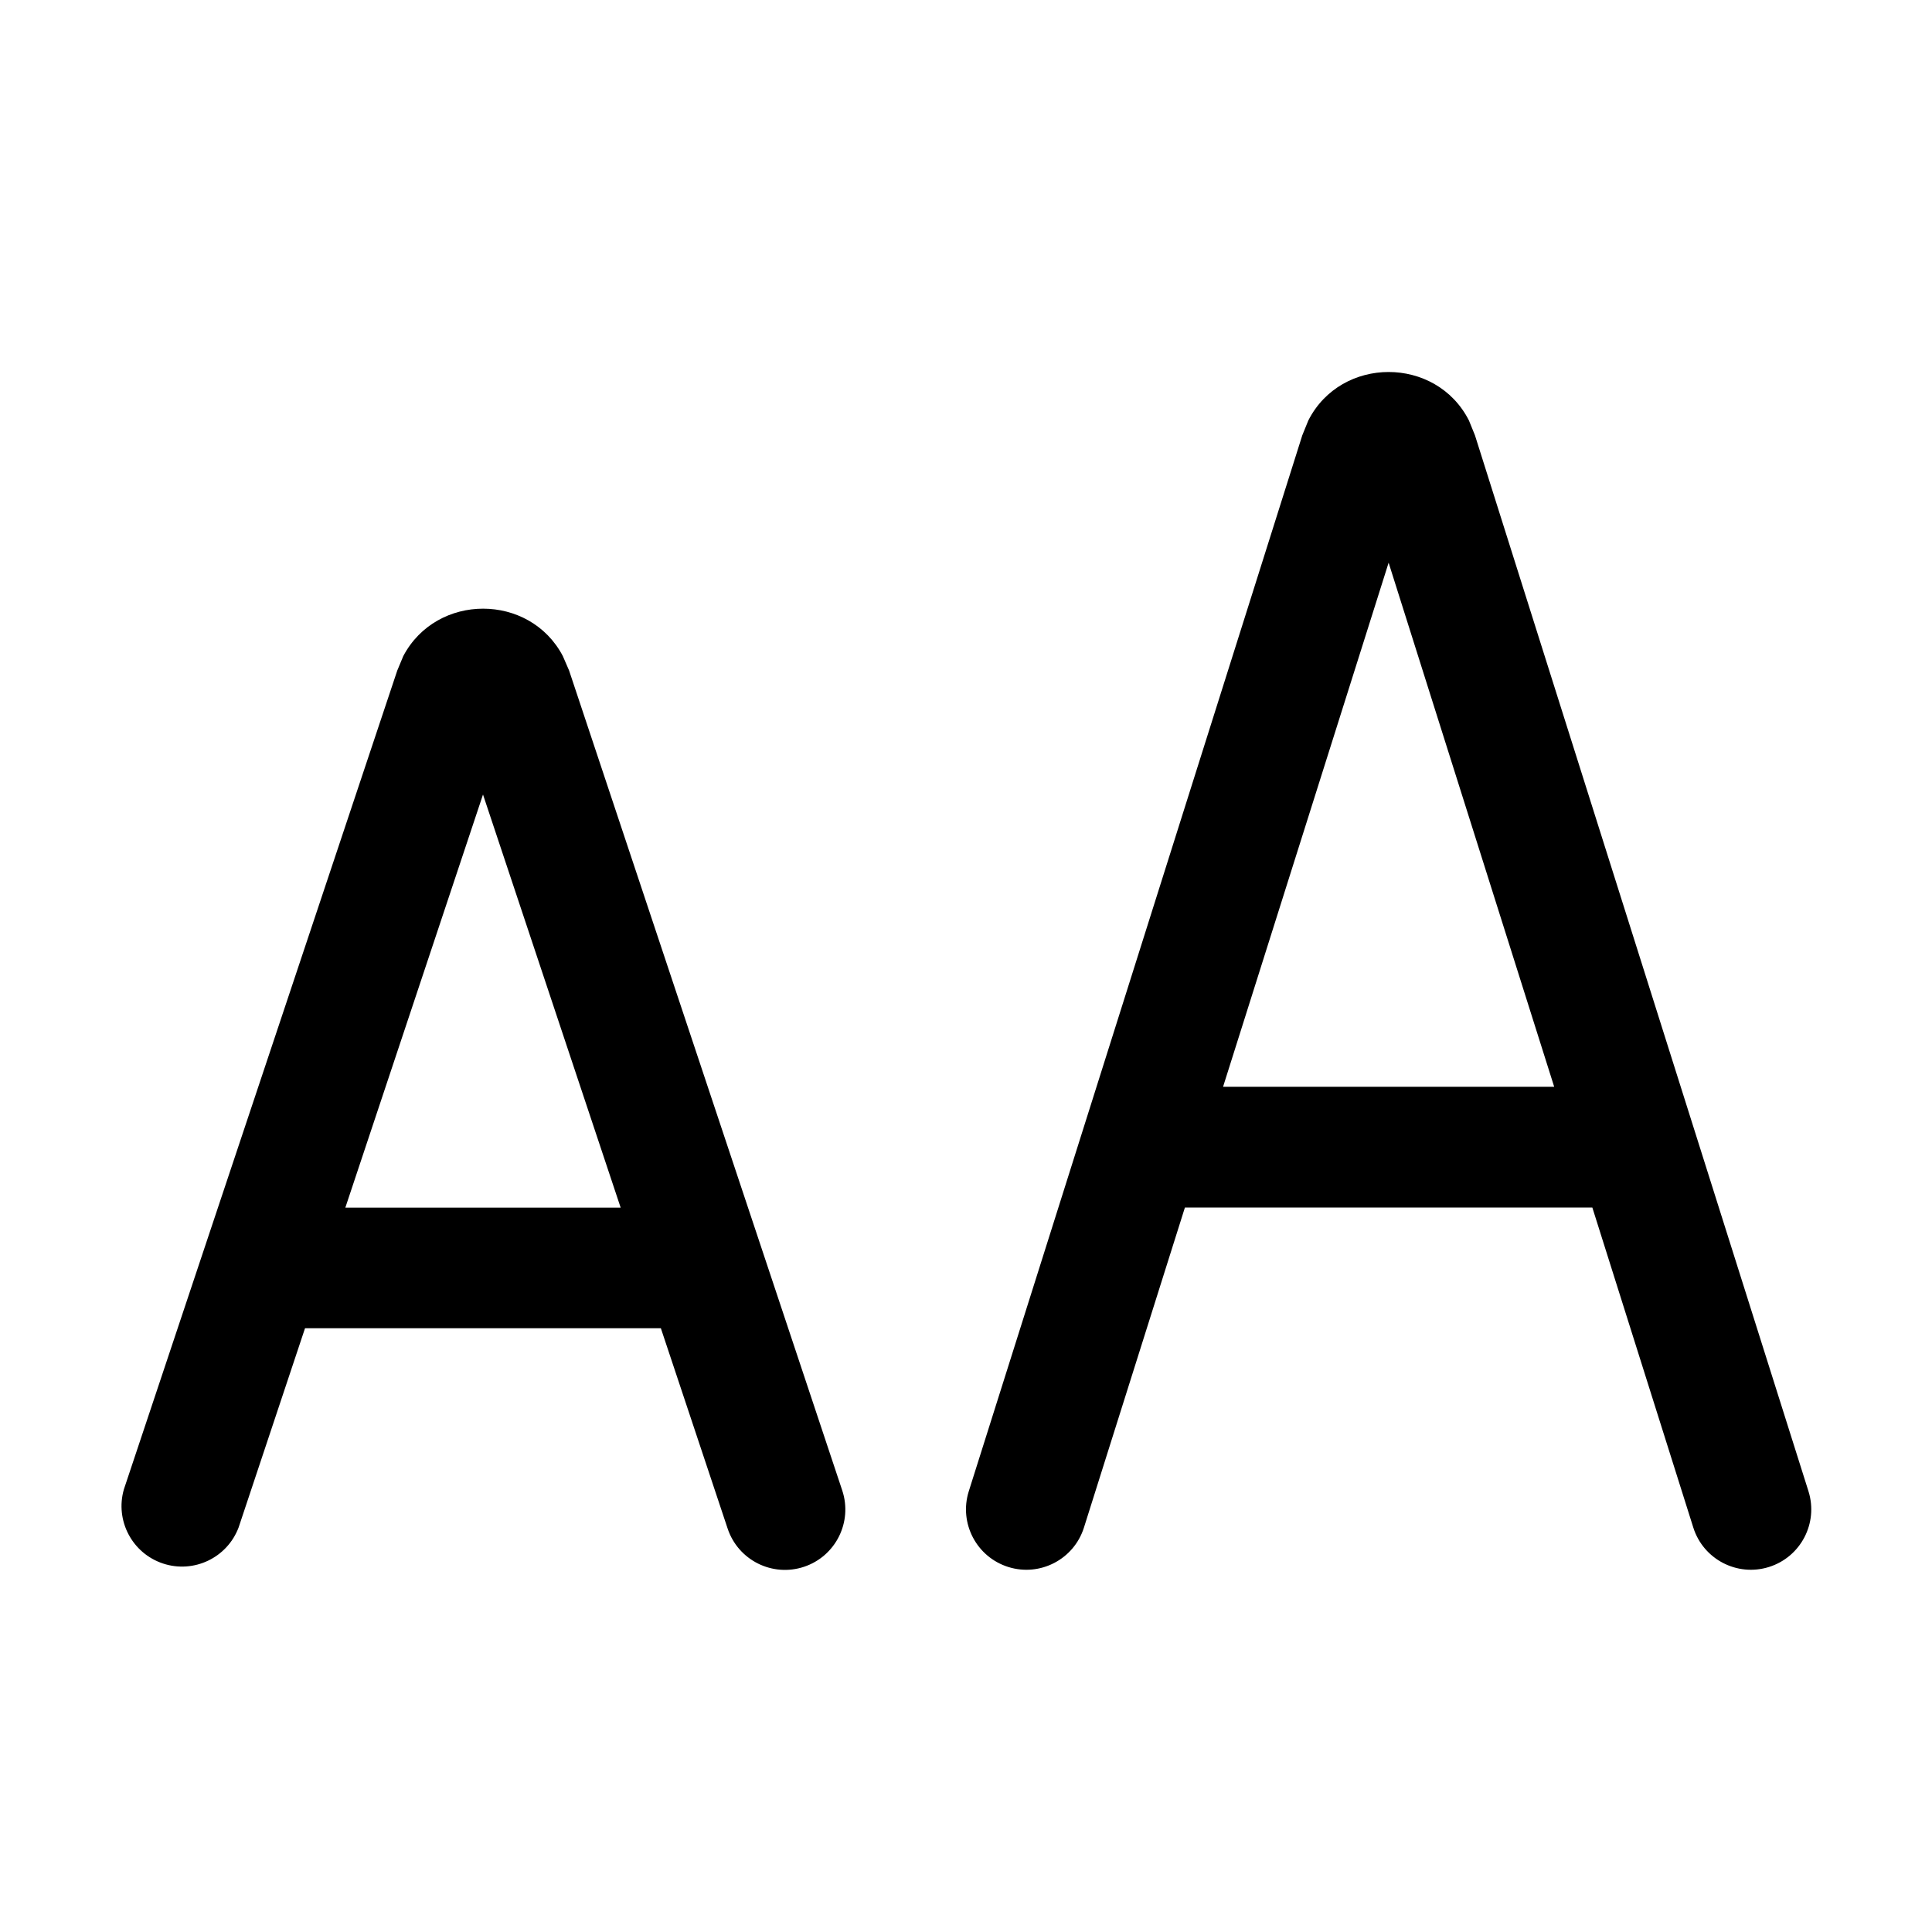
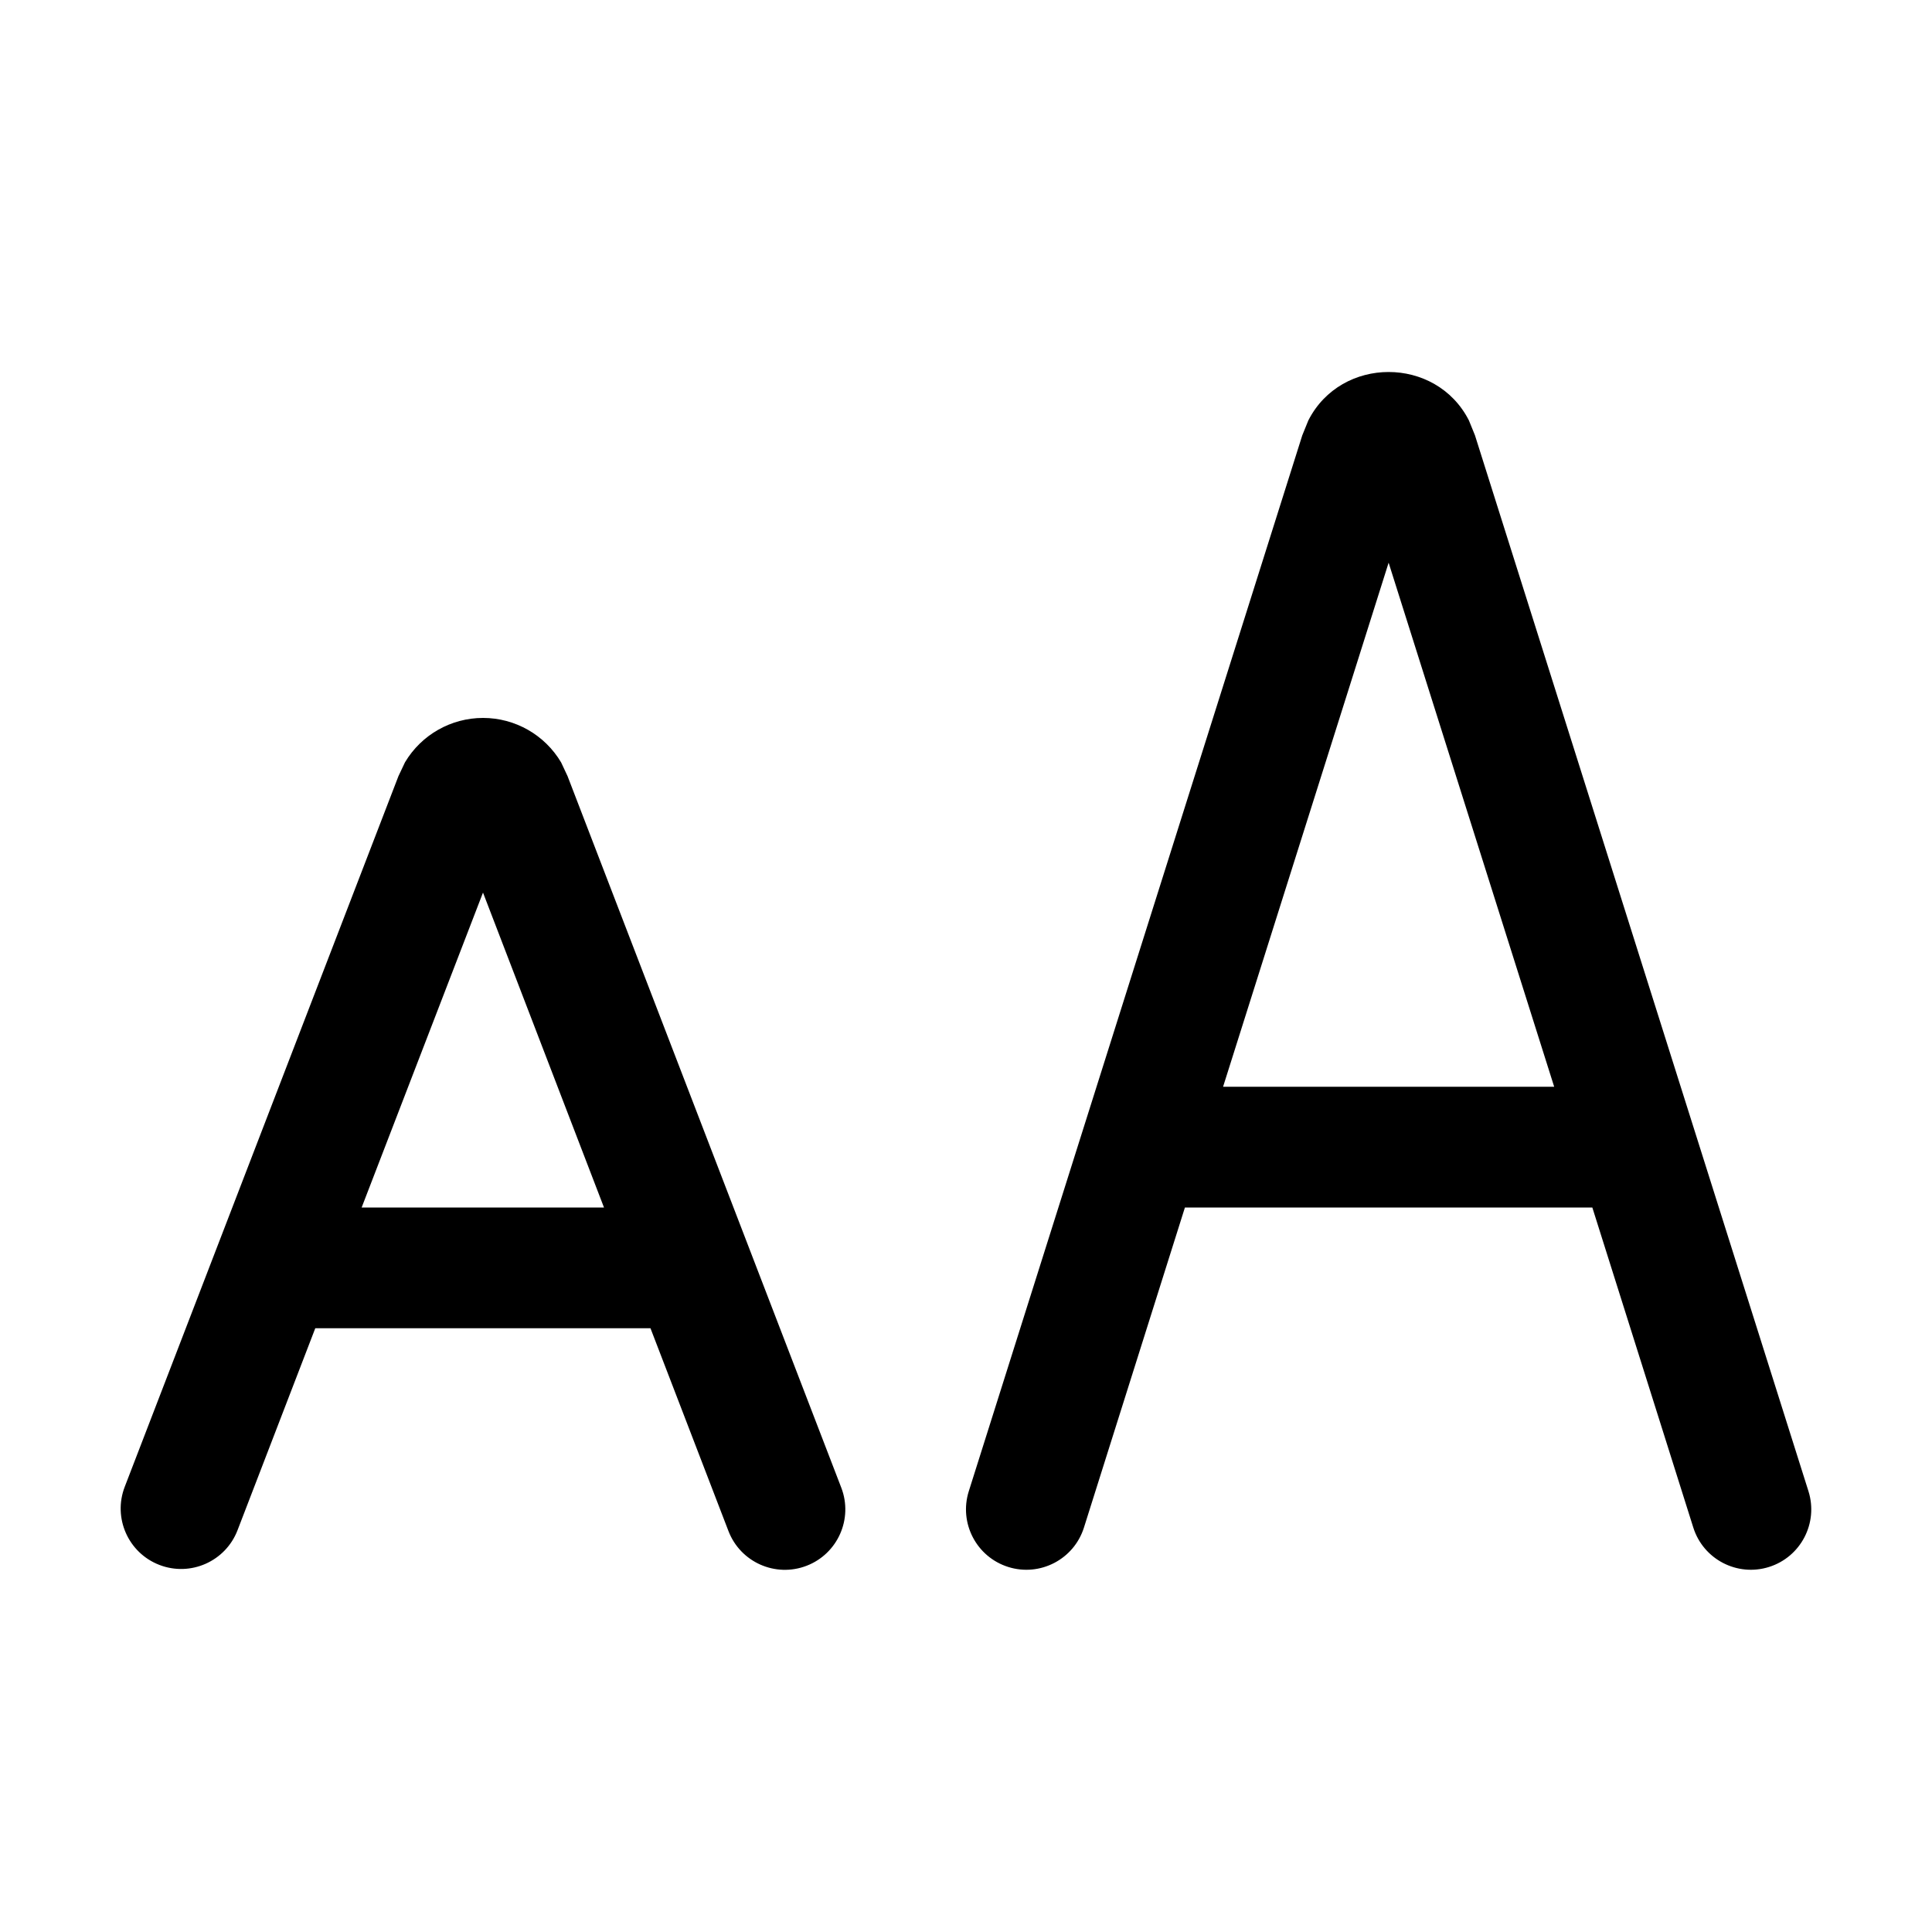
<svg xmlns="http://www.w3.org/2000/svg" width="16" height="16" fill="none" viewBox="0 0 16 16">
-   <path fill="currentColor" d="M3.34 5.433c.276-.523 1.046-.523 1.321 0l.052.12 2.262 6.79a.5.5 0 0 1-.949.316L5.473 11H2.526l-.55 1.65a.501.501 0 0 1-.95-.316L3.29 5.553zm-.48 4.568h2.28L4 6.58zm7.975-6.519c.272-.535 1.058-.535 1.33 0l.05.123 2.762 8.745a.5.5 0 0 1-.954.3L13.187 10H9.813l-.836 2.65a.5.5 0 0 1-.954-.3l2.762-8.745zM10.129 9h2.742L11.5 4.66z" />
+   <path fill="currentColor" d="M3.354 6.313a.752.752 0 0 1 1.293.001l.053.113 2.267 5.893a.5.5 0 0 1-.934.36L5.387 11H2.611l-.644 1.673a.5.5 0 0 1-.934-.36L3.3 6.427zM2.995 10h2.007L4 7.392zm7.84-6.518c.272-.535 1.058-.535 1.33 0l.05.123 2.762 8.745a.5.5 0 0 1-.954.3L13.187 10H9.813l-.836 2.65a.5.5 0 0 1-.954-.3l2.762-8.745zM10.129 9h2.742L11.5 4.66z" />
</svg>
